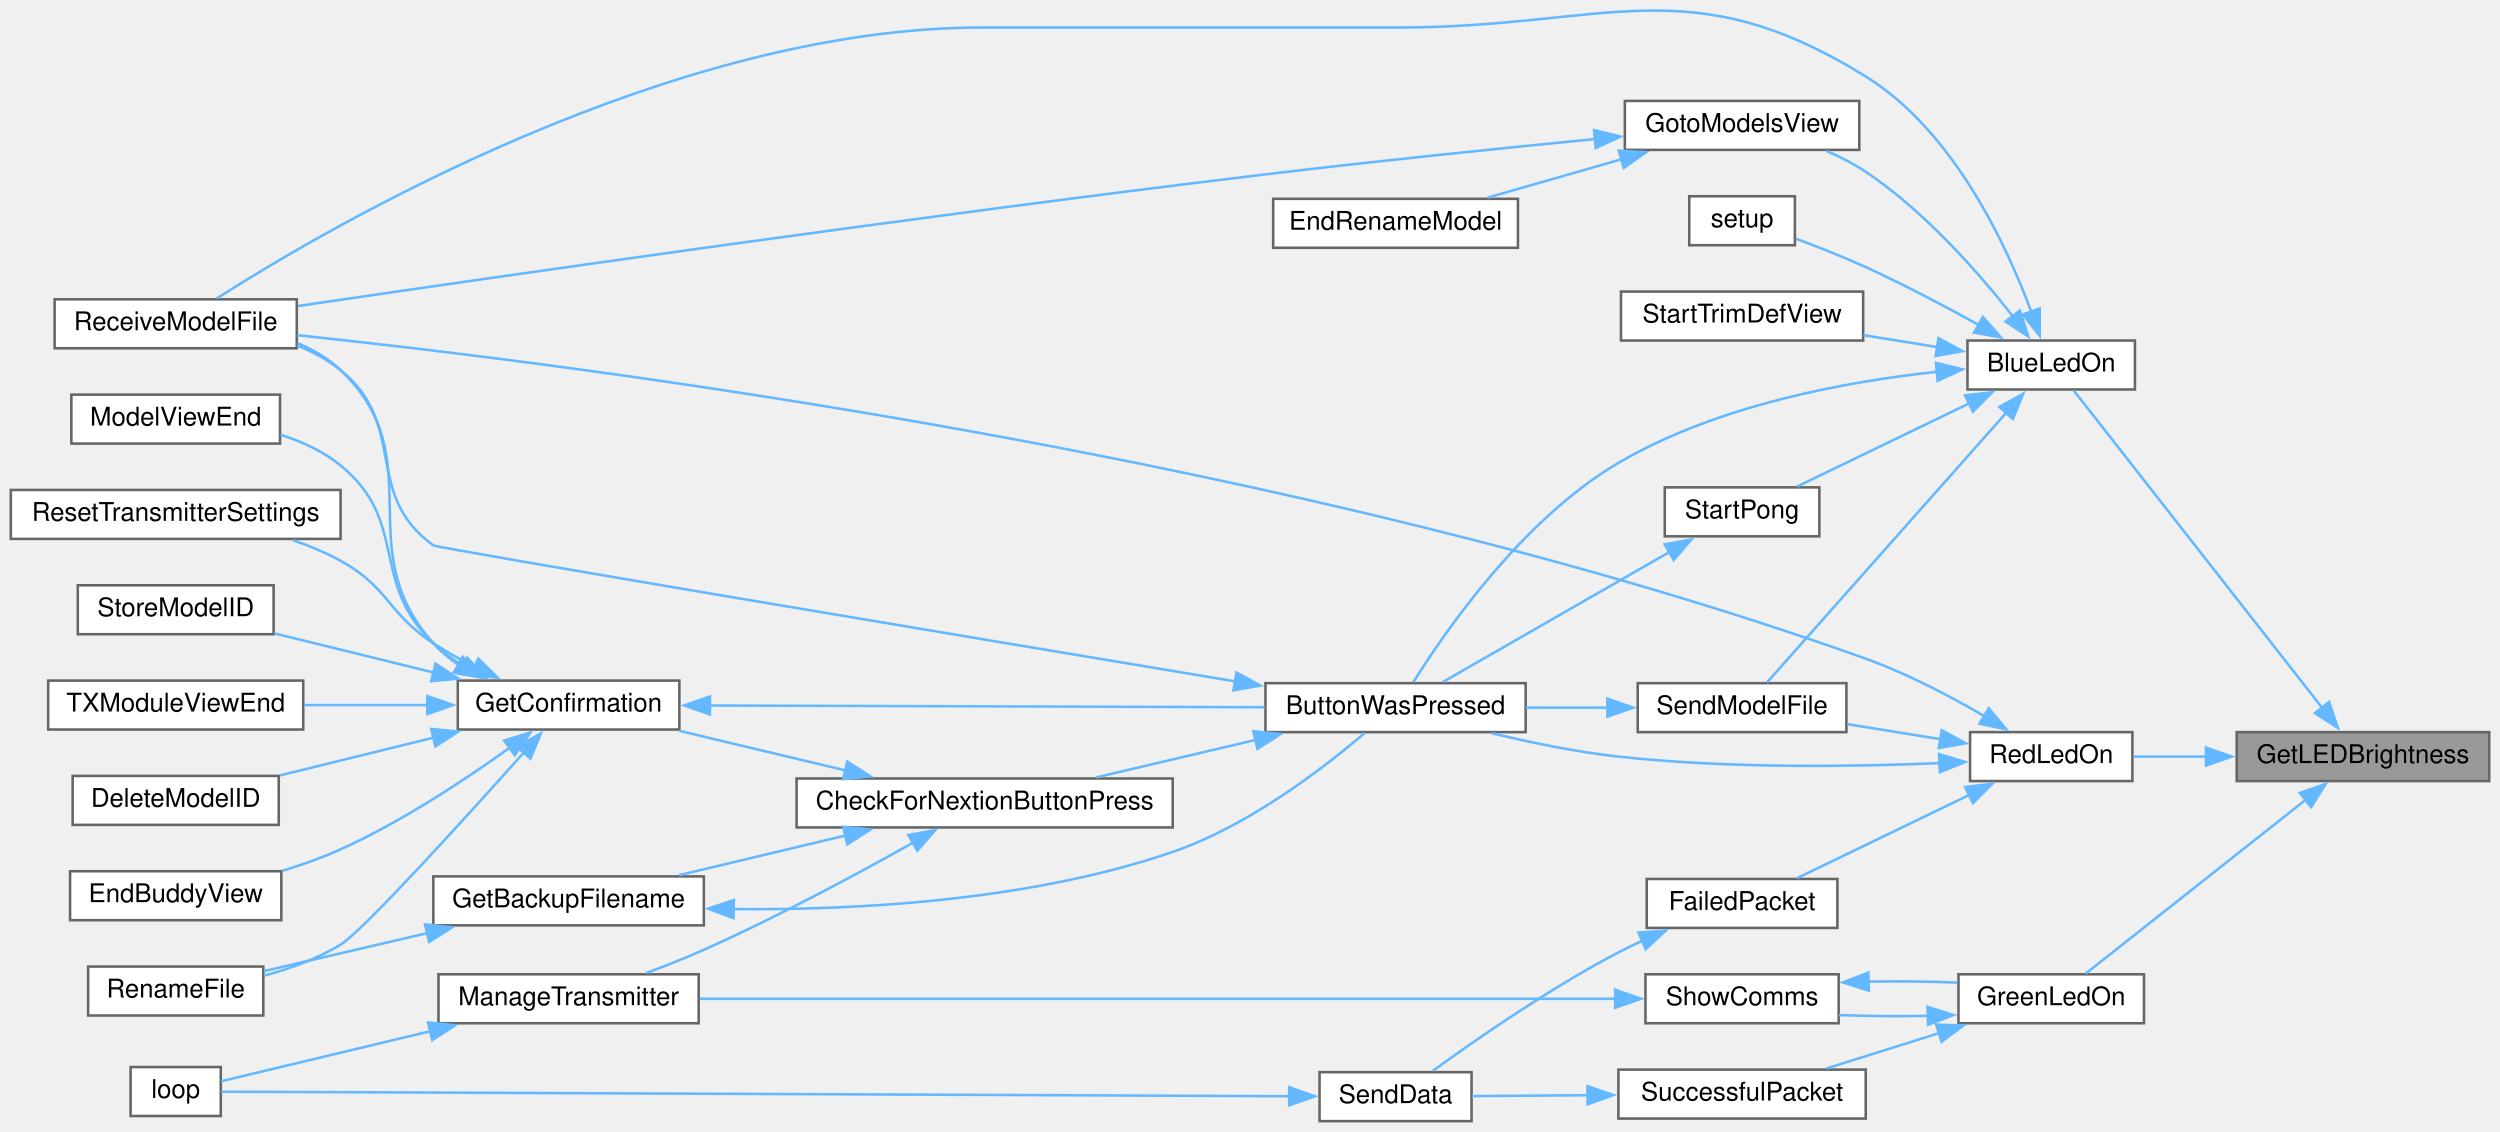
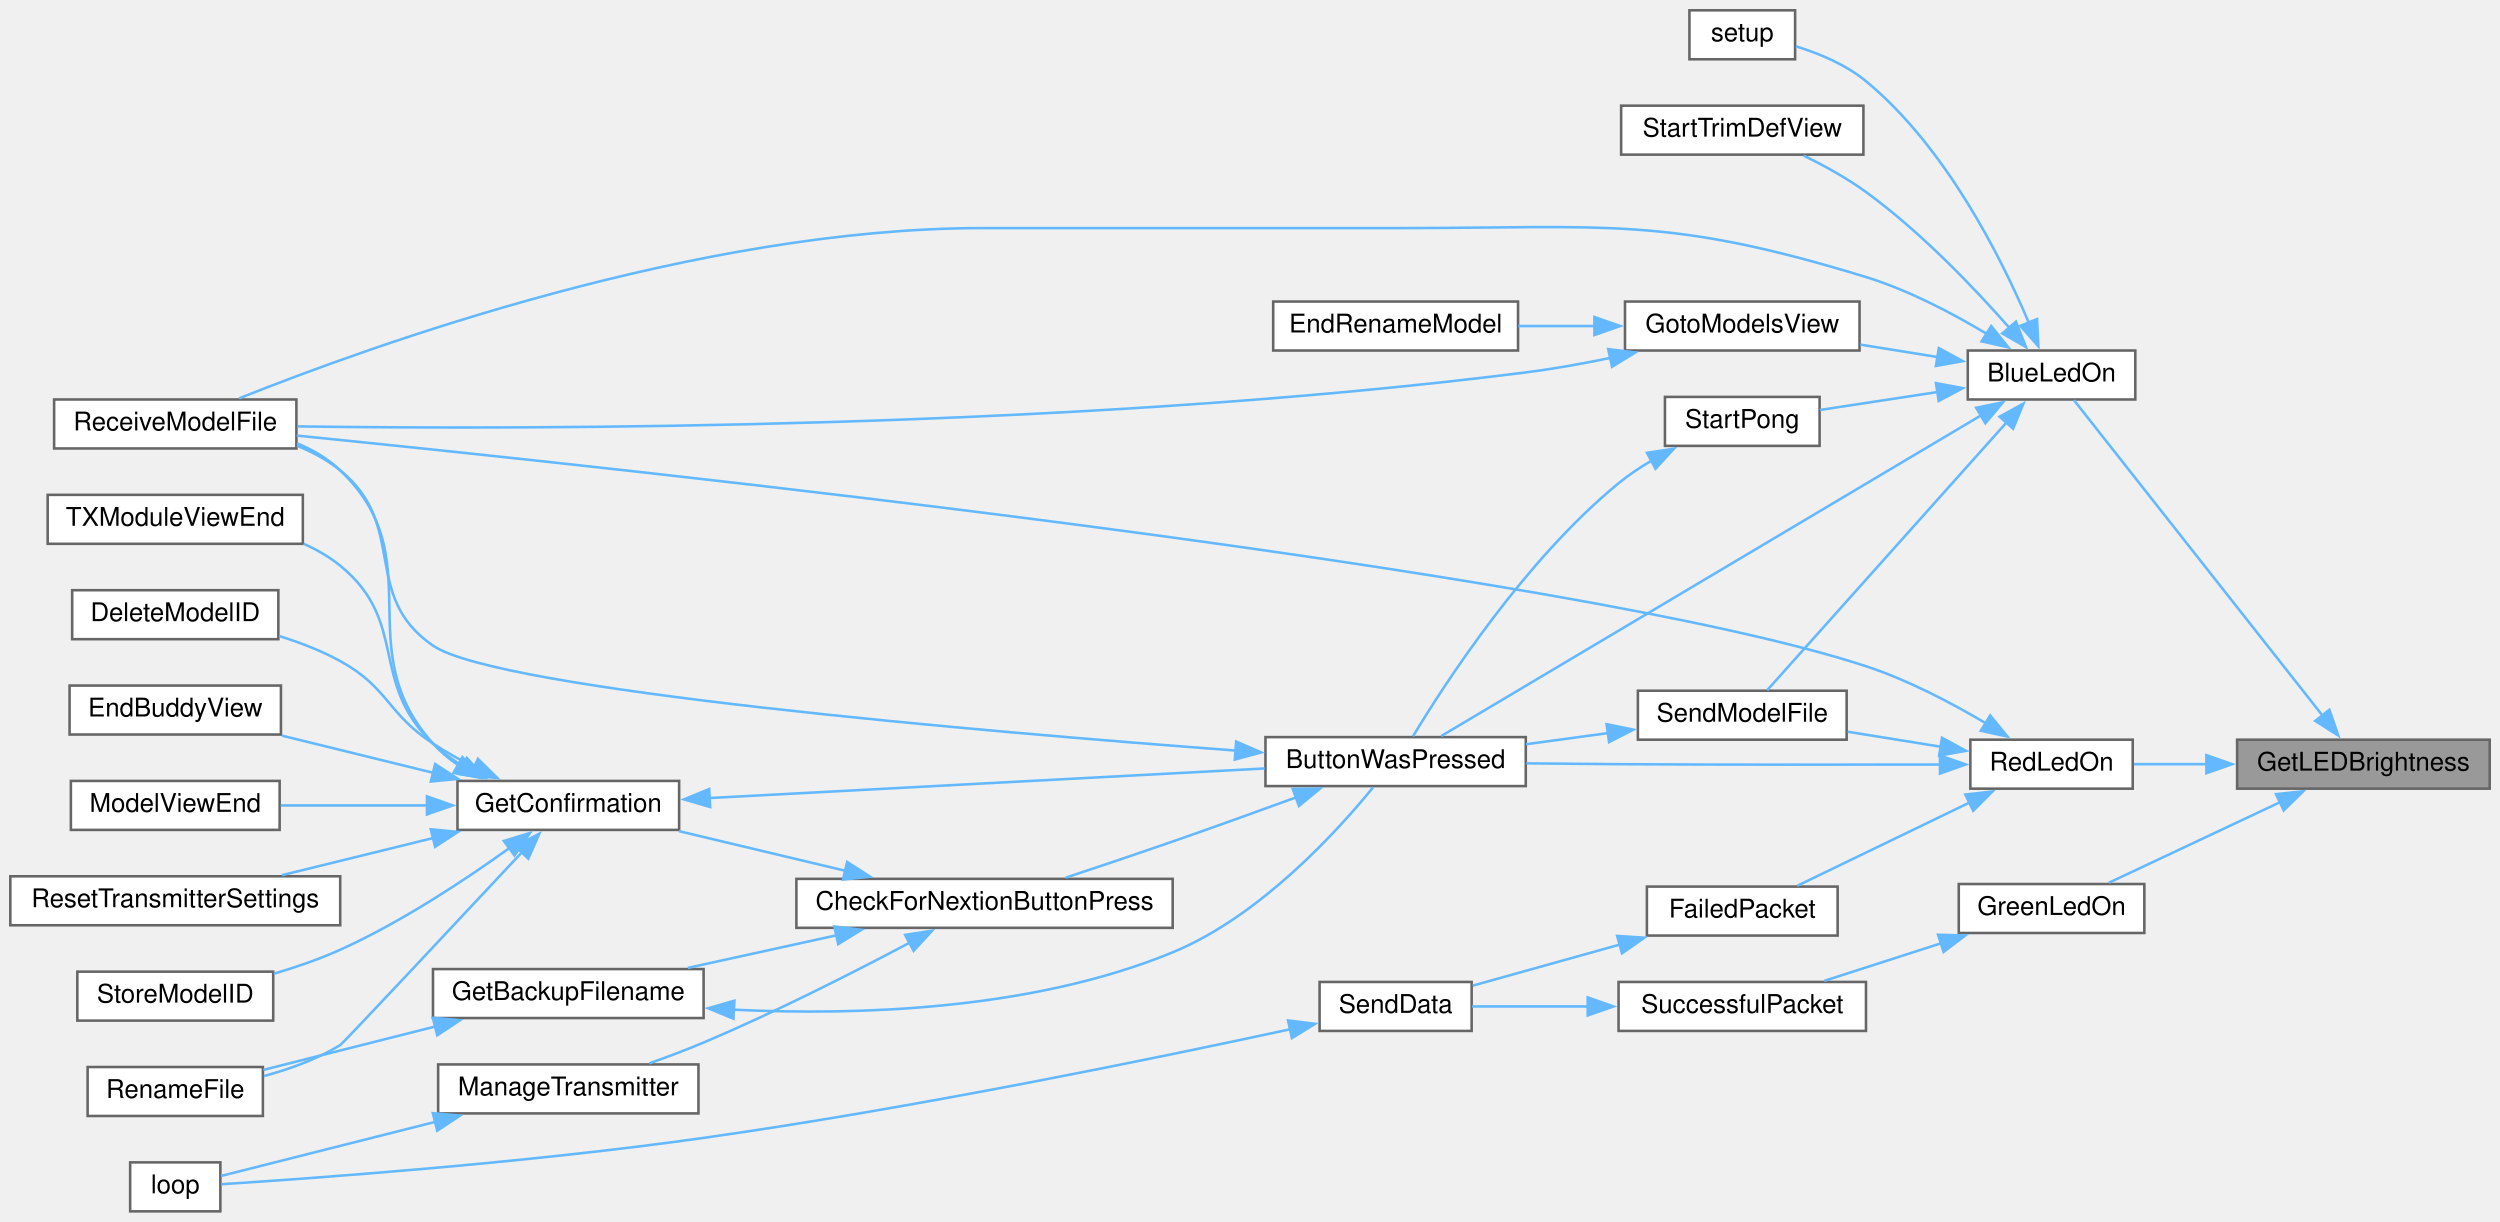
- <svg xmlns="http://www.w3.org/2000/svg" xmlns:xlink="http://www.w3.org/1999/xlink" width="970pt" height="439pt" viewBox="0.00 0.00 970.00 439.18">
-   <g id="graph0" class="graph" transform="scale(1 1) rotate(0) translate(4 435.18)">
+ <svg xmlns="http://www.w3.org/2000/svg" xmlns:xlink="http://www.w3.org/1999/xlink" width="970pt" height="474pt" viewBox="0.00 0.00 970.00 474.00">
+   <g id="graph0" class="graph" transform="scale(1 1) rotate(0) translate(4 470)">
    <g id="node1" class="node">
      <g id="a_node1">
        <a xlink:title=" ">
-           <polygon fill="#999999" stroke="#666666" points="962,-151 864,-151 864,-132 962,-132 962,-151" />
-           <text text-anchor="middle" x="913" y="-139" font-family="Helvetica,sans-Serif" font-size="10.00">GetLEDBrightness</text>
+           <polygon fill="#999999" stroke="#666666" points="962,-183 864,-183 864,-164 962,-164 962,-183" />
+           <text text-anchor="middle" x="913" y="-171" font-family="Helvetica,sans-Serif" font-size="10.00">GetLEDBrightness</text>
        </a>
      </g>
    </g>
    <g id="node2" class="node">
      <g id="a_node2">
        <a xlink:href="Utilities_8h.html#aa1f9aec467eb00917ad9ffdc0bd5b20d" target="_top" xlink:title=" ">
-           <polygon fill="white" stroke="#666666" points="824.5,-303 759.5,-303 759.5,-284 824.5,-284 824.5,-303" />
-           <text text-anchor="middle" x="792" y="-291" font-family="Helvetica,sans-Serif" font-size="10.00">BlueLedOn</text>
+           <polygon fill="white" stroke="#666666" points="824.5,-334 759.5,-334 759.5,-315 824.5,-315 824.5,-334" />
+           <text text-anchor="middle" x="792" y="-322" font-family="Helvetica,sans-Serif" font-size="10.00">BlueLedOn</text>
        </a>
      </g>
    </g>
    <g id="edge1" class="edge">
-       <path fill="none" stroke="#63b8ff" d="M897.15,-160.46C871.59,-193.12 820.13,-258.84 800.68,-283.69" />
-       <polygon fill="#63b8ff" stroke="#63b8ff" points="899.85,-162.7 903.26,-152.66 894.34,-158.38 899.85,-162.7" />
+       <path fill="none" stroke="#63b8ff" d="M897.15,-192.34C871.59,-224.78 820.13,-290.07 800.68,-314.75" />
+       <polygon fill="#63b8ff" stroke="#63b8ff" points="899.81,-194.62 903.26,-184.6 894.32,-190.28 899.81,-194.62" />
    </g>
    <g id="node23" class="node">
      <g id="a_node23">
        <a xlink:href="TransmitterCode_2src_2main_8cpp.html#a62e53eb9359c32b666e3386d62c57037" target="_top" xlink:title=" ">
-           <polygon fill="white" stroke="#666666" points="828,-57 756,-57 756,-38 828,-38 828,-57" />
-           <text text-anchor="middle" x="792" y="-45" font-family="Helvetica,sans-Serif" font-size="10.00">GreenLedOn</text>
+           <polygon fill="white" stroke="#666666" points="828,-127 756,-127 756,-108 828,-108 828,-127" />
+           <text text-anchor="middle" x="792" y="-115" font-family="Helvetica,sans-Serif" font-size="10.00">GreenLedOn</text>
        </a>
      </g>
    </g>
    <g id="edge30" class="edge">
-       <path fill="none" stroke="#63b8ff" d="M890.72,-124.69C865.87,-105.06 825.6,-73.25 805.4,-57.29" />
-       <polygon fill="#63b8ff" stroke="#63b8ff" points="888.51,-127.4 898.53,-130.86 892.85,-121.91 888.51,-127.4" />
-     </g>
-     <g id="node27" class="node">
-       <g id="a_node27">
+       <path fill="none" stroke="#63b8ff" d="M880.66,-158.75C859.7,-148.89 832.66,-136.16 814.19,-127.47" />
+       <polygon fill="#63b8ff" stroke="#63b8ff" points="879.09,-161.88 889.63,-162.97 882.07,-155.55 879.09,-161.88" />
+     </g>
+     <g id="node26" class="node">
+       <g id="a_node26">
        <a xlink:href="TransmitterCode_2src_2main_8cpp.html#a7d34cec6e8edc20c8b50424e15dcc7c7" target="_top" xlink:title=" ">
-           <polygon fill="white" stroke="#666666" points="823.5,-151 760.5,-151 760.5,-132 823.5,-132 823.5,-151" />
-           <text text-anchor="middle" x="792" y="-139" font-family="Helvetica,sans-Serif" font-size="10.00">RedLedOn</text>
-         </a>
-       </g>
-     </g>
-     <g id="edge37" class="edge">
-       <path fill="none" stroke="#63b8ff" d="M852.18,-141.5C842.41,-141.5 832.65,-141.5 823.96,-141.5" />
-       <polygon fill="#63b8ff" stroke="#63b8ff" points="852.08,-145 862.08,-141.5 852.08,-138 852.08,-145" />
+           <polygon fill="white" stroke="#666666" points="823.5,-183 760.5,-183 760.5,-164 823.5,-164 823.5,-183" />
+           <text text-anchor="middle" x="792" y="-171" font-family="Helvetica,sans-Serif" font-size="10.00">RedLedOn</text>
+         </a>
+       </g>
+     </g>
+     <g id="edge34" class="edge">
+       <path fill="none" stroke="#63b8ff" d="M852.18,-173.5C842.41,-173.5 832.65,-173.5 823.96,-173.5" />
+       <polygon fill="#63b8ff" stroke="#63b8ff" points="852.08,-177 862.08,-173.5 852.08,-170 852.08,-177" />
    </g>
    <g id="node3" class="node">
      <g id="a_node3">
        <a xlink:href="TransmitterCode_2src_2main_8cpp.html#a804fdbdd5eab4c596bbe8a23eecbe4d5" target="_top" xlink:title=" ">
-           <polygon fill="white" stroke="#666666" points="588,-170 487,-170 487,-151 588,-151 588,-170" />
-           <text text-anchor="middle" x="537.5" y="-158" font-family="Helvetica,sans-Serif" font-size="10.00">ButtonWasPressed</text>
+           <polygon fill="white" stroke="#666666" points="588,-184 487,-184 487,-165 588,-165 588,-184" />
+           <text text-anchor="middle" x="537.5" y="-172" font-family="Helvetica,sans-Serif" font-size="10.00">ButtonWasPressed</text>
        </a>
      </g>
    </g>
    <g id="edge2" class="edge">
-       <path fill="none" stroke="#63b8ff" d="M747.67,-290.87C712.3,-287.08 662.13,-277.88 624,-255.5 586.69,-233.59 556.61,-189.94 544.39,-170.38" />
-       <polygon fill="#63b8ff" stroke="#63b8ff" points="747.26,-294.34 757.55,-291.81 747.93,-287.37 747.26,-294.34" />
+       <path fill="none" stroke="#63b8ff" d="M764.61,-308.82C712.56,-277.9 598,-209.85 555.13,-184.38" />
+       <polygon fill="#63b8ff" stroke="#63b8ff" points="762.75,-311.79 773.13,-313.89 766.32,-305.77 762.75,-311.79" />
    </g>
    <g id="node11" class="node">
      <g id="a_node11">
        <a xlink:href="TransmitterCode_2src_2main_8cpp.html#ab7c9edf843c732d7fe296564f39bc0dc" target="_top" xlink:title="RECEIVE A MODEL FILE.">
-           <polygon fill="white" stroke="#666666" points="111,-319 17,-319 17,-300 111,-300 111,-319" />
-           <text text-anchor="middle" x="64" y="-307" font-family="Helvetica,sans-Serif" font-size="10.00">ReceiveModelFile</text>
+           <polygon fill="white" stroke="#666666" points="111,-315 17,-315 17,-296 111,-296 111,-315" />
+           <text text-anchor="middle" x="64" y="-303" font-family="Helvetica,sans-Serif" font-size="10.00">ReceiveModelFile</text>
        </a>
      </g>
    </g>
    <g id="edge23" class="edge">
-       <path fill="none" stroke="#63b8ff" d="M784.34,-313.98C774.68,-340.08 754.1,-384.35 720,-405.5 651.07,-448.24 619.61,-424.5 538.5,-424.5 538.5,-424.5 538.5,-424.5 377,-424.5 255.77,-424.5 123.48,-347.12 79.86,-319.3" />
-       <polygon fill="#63b8ff" stroke="#63b8ff" points="787.54,-315.44 787.52,-304.84 780.93,-313.13 787.54,-315.44" />
+       <path fill="none" stroke="#63b8ff" d="M766.76,-340.51C753.5,-348.47 736.45,-357.45 720,-362.5 642.46,-386.3 619.61,-381.5 538.5,-381.5 538.5,-381.5 538.5,-381.5 377,-381.5 266.61,-381.5 140.34,-336.04 88.79,-315.44" />
+       <polygon fill="#63b8ff" stroke="#63b8ff" points="768.59,-343.5 775.22,-335.24 764.88,-337.55 768.59,-343.5" />
    </g>
    <g id="node17" class="node">
      <g id="a_node17">
        <a xlink:href="TransmitterCode_2src_2main_8cpp.html#a446a94169d966af920710f7acddc5257" target="_top" xlink:title=" ">
-           <polygon fill="white" stroke="#666666" points="717.5,-396 626.5,-396 626.5,-377 717.5,-377 717.5,-396" />
-           <text text-anchor="middle" x="672" y="-384" font-family="Helvetica,sans-Serif" font-size="10.00">GotoModelsView</text>
+           <polygon fill="white" stroke="#666666" points="717.5,-353 626.5,-353 626.5,-334 717.5,-334 717.5,-353" />
+           <text text-anchor="middle" x="672" y="-341" font-family="Helvetica,sans-Serif" font-size="10.00">GotoModelsView</text>
        </a>
      </g>
    </g>
    <g id="edge20" class="edge">
-       <path fill="none" stroke="#63b8ff" d="M777.27,-312.21C764.16,-328.93 743.05,-353.09 720,-368.5 715.35,-371.61 710.09,-374.29 704.81,-376.56" />
-       <polygon fill="#63b8ff" stroke="#63b8ff" points="779.82,-314.63 783.09,-304.56 774.25,-310.39 779.82,-314.63" />
+       <path fill="none" stroke="#63b8ff" d="M747.92,-331.44C738.12,-333.02 727.68,-334.7 717.8,-336.29" />
+       <polygon fill="#63b8ff" stroke="#63b8ff" points="748.26,-334.93 757.57,-329.88 747.14,-328.02 748.26,-334.93" />
    </g>
    <g id="node19" class="node">
      <g id="a_node19">
        <a xlink:href="TransmitterCode_2src_2main_8cpp.html#a58c67a975068930341f0663e0a08c9d3" target="_top" xlink:title="SEND A MODEL FILE.">
-           <polygon fill="white" stroke="#666666" points="712.5,-170 631.5,-170 631.5,-151 712.5,-151 712.5,-170" />
-           <text text-anchor="middle" x="672" y="-158" font-family="Helvetica,sans-Serif" font-size="10.00">SendModelFile</text>
+           <polygon fill="white" stroke="#666666" points="712.5,-202 631.5,-202 631.5,-183 712.5,-183 712.5,-202" />
+           <text text-anchor="middle" x="672" y="-190" font-family="Helvetica,sans-Serif" font-size="10.00">SendModelFile</text>
        </a>
      </g>
    </g>
    <g id="edge24" class="edge">
-       <path fill="none" stroke="#63b8ff" d="M774.76,-275.2C749.4,-246.62 701.27,-192.37 681.65,-170.25" />
-       <polygon fill="#63b8ff" stroke="#63b8ff" points="771.87,-277.21 781.13,-282.37 777.11,-272.57 771.87,-277.21" />
+       <path fill="none" stroke="#63b8ff" d="M774.76,-306.34C749.4,-277.97 701.27,-224.13 681.65,-202.18" />
+       <polygon fill="#63b8ff" stroke="#63b8ff" points="771.85,-308.33 781.12,-313.45 777.07,-303.66 771.85,-308.33" />
    </g>
    <g id="node20" class="node">
      <g id="a_node20">
        <a xlink:href="TransmitterCode_2src_2main_8cpp.html#a17699f358cf9f7c3155a9c5daf8ff13c" target="_top" xlink:title=" ">
-           <polygon fill="white" stroke="#666666" points="692.5,-359 651.5,-359 651.5,-340 692.5,-340 692.5,-359" />
-           <text text-anchor="middle" x="672" y="-347" font-family="Helvetica,sans-Serif" font-size="10.00">setup</text>
+           <polygon fill="white" stroke="#666666" points="692.5,-466 651.5,-466 651.5,-447 692.5,-447 692.5,-466" />
+           <text text-anchor="middle" x="672" y="-454" font-family="Helvetica,sans-Serif" font-size="10.00">setup</text>
        </a>
      </g>
    </g>
    <g id="edge26" class="edge">
-       <path fill="none" stroke="#63b8ff" d="M764.02,-308.97C750.93,-316.21 734.85,-324.71 720,-331.5 711.26,-335.49 701.35,-339.38 692.89,-342.51" />
-       <polygon fill="#63b8ff" stroke="#63b8ff" points="765.47,-312.17 772.48,-304.23 762.05,-306.07 765.47,-312.17" />
+       <path fill="none" stroke="#63b8ff" d="M783.2,-344.74C772.52,-369.96 751.05,-412.88 720,-438.5 712.18,-444.95 701.8,-449.25 692.78,-452.03" />
+       <polygon fill="#63b8ff" stroke="#63b8ff" points="786.38,-346.2 786.89,-335.62 779.89,-343.58 786.38,-346.2" />
    </g>
    <g id="node21" class="node">
      <g id="a_node21">
        <a xlink:href="Pong_8h.html#a01ddd63e9f328dd117ee13b789852868" target="_top" xlink:title=" ">
-           <polygon fill="white" stroke="#666666" points="702,-246 642,-246 642,-227 702,-227 702,-246" />
-           <text text-anchor="middle" x="672" y="-234" font-family="Helvetica,sans-Serif" font-size="10.00">StartPong</text>
+           <polygon fill="white" stroke="#666666" points="702,-316 642,-316 642,-297 702,-297 702,-316" />
+           <text text-anchor="middle" x="672" y="-304" font-family="Helvetica,sans-Serif" font-size="10.00">StartPong</text>
        </a>
      </g>
    </g>
    <g id="edge27" class="edge">
-       <path fill="none" stroke="#63b8ff" d="M760.36,-278.7C739.25,-268.5 711.77,-255.23 693.32,-246.31" />
-       <polygon fill="#63b8ff" stroke="#63b8ff" points="758.56,-281.71 769.08,-282.91 761.6,-275.41 758.56,-281.71" />
+       <path fill="none" stroke="#63b8ff" d="M747.81,-317.91C732.61,-315.59 715.89,-313.04 702.13,-310.94" />
+       <polygon fill="#63b8ff" stroke="#63b8ff" points="747.16,-321.35 757.57,-319.4 748.21,-314.43 747.16,-321.35" />
    </g>
    <g id="node22" class="node">
      <g id="a_node22">
        <a xlink:href="Trims_8h.html#a6fed69b1bb6d33fc82707a4e70bf3ef4" target="_top" xlink:title=" ">
-           <polygon fill="white" stroke="#666666" points="719,-322 625,-322 625,-303 719,-303 719,-322" />
-           <text text-anchor="middle" x="672" y="-310" font-family="Helvetica,sans-Serif" font-size="10.00">StartTrimDefView</text>
+           <polygon fill="white" stroke="#666666" points="719,-429 625,-429 625,-410 719,-410 719,-429" />
+           <text text-anchor="middle" x="672" y="-417" font-family="Helvetica,sans-Serif" font-size="10.00">StartTrimDefView</text>
        </a>
      </g>
    </g>
    <g id="edge29" class="edge">
-       <path fill="none" stroke="#63b8ff" d="M747.98,-300.43C738.6,-301.94 728.63,-303.54 719.14,-305.07" />
-       <polygon fill="#63b8ff" stroke="#63b8ff" points="748.26,-303.93 757.57,-298.88 747.14,-297.02 748.26,-303.93" />
+       <path fill="none" stroke="#63b8ff" d="M775.63,-342.81C762.09,-358.18 741.25,-380.05 720,-395.5 712.59,-400.89 703.8,-405.73 695.83,-409.63" />
+       <polygon fill="#63b8ff" stroke="#63b8ff" points="778.2,-345.2 782.08,-335.34 772.89,-340.62 778.2,-345.2" />
    </g>
    <g id="node4" class="node">
      <g id="a_node4">
        <a xlink:href="Utilities_8h.html#afb7c85cac4aa89fd998ed81c330374d2" target="_top" xlink:title=" ">
-           <polygon fill="white" stroke="#666666" points="451,-133 305,-133 305,-114 451,-114 451,-133" />
-           <text text-anchor="middle" x="378" y="-121" font-family="Helvetica,sans-Serif" font-size="10.00">CheckForNextionButtonPress</text>
+           <polygon fill="white" stroke="#666666" points="451,-129 305,-129 305,-110 451,-110 451,-129" />
+           <text text-anchor="middle" x="378" y="-117" font-family="Helvetica,sans-Serif" font-size="10.00">CheckForNextionButtonPress</text>
        </a>
      </g>
    </g>
    <g id="edge3" class="edge">
-       <path fill="none" stroke="#63b8ff" d="M483.36,-148.02C463.15,-143.27 440.41,-137.93 421.32,-133.44" />
-       <polygon fill="#63b8ff" stroke="#63b8ff" points="482.28,-151.36 492.82,-150.24 483.88,-144.54 482.28,-151.36" />
+       <path fill="none" stroke="#63b8ff" d="M499.21,-160.74C484.25,-155.29 466.84,-149.01 451,-143.5 437.44,-138.78 422.37,-133.73 409.54,-129.48" />
+       <polygon fill="#63b8ff" stroke="#63b8ff" points="497.59,-163.88 508.19,-164.03 500,-157.3 497.59,-163.88" />
    </g>
    <g id="edge19" class="edge">
-       <path fill="none" stroke="#63b8ff" d="M475.43,-170.66C370.16,-188.18 165.58,-222.36 164,-223.5 136.28,-243.53 154.57,-269.97 128,-291.5 123.05,-295.51 117.25,-298.63 111.21,-301.05" />
-       <polygon fill="#63b8ff" stroke="#63b8ff" points="475.74,-174.15 485.03,-169.06 474.59,-167.25 475.74,-174.15" />
+       <path fill="none" stroke="#63b8ff" d="M475.52,-178.78C376.47,-186.18 189.11,-202.24 164,-219.5 135.82,-238.87 154.57,-265.97 128,-287.5 123.05,-291.51 117.25,-294.63 111.21,-297.05" />
+       <polygon fill="#63b8ff" stroke="#63b8ff" points="475.63,-182.28 485.35,-178.05 475.11,-175.3 475.63,-182.28" />
    </g>
    <g id="node5" class="node">
      <g id="a_node5">
        <a xlink:href="TransmitterCode_2src_2main_8cpp.html#a641d6dab68ec7b2a8a32492aac55bc1c" target="_top" xlink:title=" ">
-           <polygon fill="white" stroke="#666666" points="269,-95 164,-95 164,-76 269,-76 269,-95" />
-           <text text-anchor="middle" x="216.5" y="-83" font-family="Helvetica,sans-Serif" font-size="10.00">GetBackupFilename</text>
+           <polygon fill="white" stroke="#666666" points="269,-94 164,-94 164,-75 269,-75 269,-94" />
+           <text text-anchor="middle" x="216.5" y="-82" font-family="Helvetica,sans-Serif" font-size="10.00">GetBackupFilename</text>
        </a>
      </g>
    </g>
    <g id="edge4" class="edge">
-       <path fill="none" stroke="#63b8ff" d="M324.07,-110.89C303.04,-105.88 279.2,-100.2 259.4,-95.48" />
-       <polygon fill="#63b8ff" stroke="#63b8ff" points="323.08,-114.25 333.62,-113.17 324.7,-107.44 323.08,-114.25" />
+       <path fill="none" stroke="#63b8ff" d="M320.55,-107.11C301.65,-102.97 280.84,-98.4 262.89,-94.46" />
+       <polygon fill="#63b8ff" stroke="#63b8ff" points="319.72,-110.51 330.24,-109.24 321.22,-103.68 319.72,-110.51" />
    </g>
    <g id="node7" class="node">
      <g id="a_node7">
        <a xlink:href="TransmitterCode_2src_2main_8cpp.html#a6506bf72e0dd9e9ce480156b47625bff" target="_top" xlink:title=" ">
-           <polygon fill="white" stroke="#666666" points="259.5,-171 173.5,-171 173.5,-152 259.5,-152 259.5,-171" />
-           <text text-anchor="middle" x="216.5" y="-159" font-family="Helvetica,sans-Serif" font-size="10.00">GetConfirmation</text>
+           <polygon fill="white" stroke="#666666" points="259.5,-167 173.5,-167 173.5,-148 259.5,-148 259.5,-167" />
+           <text text-anchor="middle" x="216.5" y="-155" font-family="Helvetica,sans-Serif" font-size="10.00">GetConfirmation</text>
        </a>
      </g>
    </g>
    <g id="edge7" class="edge">
-       <path fill="none" stroke="#63b8ff" d="M324.07,-136.11C303.04,-141.12 279.2,-146.8 259.4,-151.52" />
-       <polygon fill="#63b8ff" stroke="#63b8ff" points="324.7,-139.56 333.62,-133.83 323.08,-132.75 324.7,-139.56" />
+       <path fill="none" stroke="#63b8ff" d="M324.07,-132.11C303.04,-137.12 279.2,-142.8 259.4,-147.52" />
+       <polygon fill="#63b8ff" stroke="#63b8ff" points="324.7,-135.56 333.62,-129.83 323.08,-128.75 324.7,-135.56" />
    </g>
    <g id="node15" class="node">
      <g id="a_node15">
        <a xlink:href="TransmitterCode_2src_2main_8cpp.html#a558ea014e230b7caa54ce5a37ad29b22" target="_top" xlink:title=" ">
          <polygon fill="white" stroke="#666666" points="267,-57 166,-57 166,-38 267,-38 267,-57" />
          <text text-anchor="middle" x="216.5" y="-45" font-family="Helvetica,sans-Serif" font-size="10.00">ManageTransmitter</text>
        </a>
      </g>
    </g>
    <g id="edge17" class="edge">
-       <path fill="none" stroke="#63b8ff" d="M350.39,-108.19C328.83,-96.09 297.45,-79.19 269,-66.5 261.86,-63.32 254.01,-60.22 246.64,-57.49" />
-       <polygon fill="#63b8ff" stroke="#63b8ff" points="348.39,-111.08 358.82,-112.96 351.84,-104.99 348.39,-111.08" />
+       <path fill="none" stroke="#63b8ff" d="M348.91,-104.22C327.38,-92.81 296.75,-77.23 269,-65.5 262.28,-62.66 254.95,-59.9 247.97,-57.43" />
+       <polygon fill="#63b8ff" stroke="#63b8ff" points="347.18,-107.26 357.65,-108.89 350.48,-101.09 347.18,-107.26" />
    </g>
    <g id="edge5" class="edge">
-       <path fill="none" stroke="#63b8ff" d="M280.55,-82.31C328.54,-81.85 395.56,-85.48 451,-104.5 480.71,-114.69 510.21,-137.56 525.59,-150.7" />
-       <polygon fill="#63b8ff" stroke="#63b8ff" points="280.53,-78.81 270.59,-82.48 280.65,-85.81 280.53,-78.81" />
+       <path fill="none" stroke="#63b8ff" d="M280.52,-78.25C328.96,-75.9 396.57,-78.07 451,-100.5 485.12,-114.56 515.24,-147.88 528.83,-164.59" />
+       <polygon fill="#63b8ff" stroke="#63b8ff" points="280.55,-74.74 270.77,-78.8 280.95,-81.73 280.55,-74.74" />
    </g>
    <g id="node6" class="node">
      <g id="a_node6">
        <a xlink:href="TransmitterCode_2src_2main_8cpp.html#a9d94366336f1e5fd43edb9c24bec5821" target="_top" xlink:title=" ">
-           <polygon fill="white" stroke="#666666" points="98,-60 30,-60 30,-41 98,-41 98,-60" />
-           <text text-anchor="middle" x="64" y="-48" font-family="Helvetica,sans-Serif" font-size="10.00">RenameFile</text>
+           <polygon fill="white" stroke="#666666" points="98,-56 30,-56 30,-37 98,-37 98,-56" />
+           <text text-anchor="middle" x="64" y="-44" font-family="Helvetica,sans-Serif" font-size="10.00">RenameFile</text>
        </a>
      </g>
    </g>
    <g id="edge6" class="edge">
-       <path fill="none" stroke="#63b8ff" d="M161.65,-72.98C140.48,-68.05 116.86,-62.56 98.26,-58.24" />
-       <polygon fill="#63b8ff" stroke="#63b8ff" points="160.77,-76.37 171.3,-75.22 162.35,-69.55 160.77,-76.37" />
+       <path fill="none" stroke="#63b8ff" d="M164.8,-71.7C142.82,-66.15 117.71,-59.81 98.17,-54.88" />
+       <polygon fill="#63b8ff" stroke="#63b8ff" points="163.94,-75.09 174.49,-74.15 165.65,-68.3 163.94,-75.09" />
    </g>
    <g id="edge8" class="edge">
-       <path fill="none" stroke="#63b8ff" d="M271.01,-161.33C331.16,-161.14 428.05,-160.84 486.66,-160.66" />
-       <polygon fill="#63b8ff" stroke="#63b8ff" points="271.36,-157.83 261.37,-161.36 271.39,-164.83 271.36,-157.83" />
+       <path fill="none" stroke="#63b8ff" d="M271.01,-160.35C331.16,-163.56 428.05,-168.72 486.66,-171.84" />
+       <polygon fill="#63b8ff" stroke="#63b8ff" points="271.54,-156.88 261.37,-159.84 271.17,-163.87 271.54,-156.88" />
    </g>
    <g id="edge13" class="edge">
-       <path fill="none" stroke="#63b8ff" d="M199.16,-143.11C176.28,-117.51 136.52,-73.69 128,-68.5 119.06,-63.06 108.41,-59.2 98.43,-56.49" />
-       <polygon fill="#63b8ff" stroke="#63b8ff" points="196.46,-145.34 205.73,-150.48 201.69,-140.69 196.46,-145.34" />
+       <path fill="none" stroke="#63b8ff" d="M198.59,-139.41C173.47,-112.54 129.08,-65.16 128,-64.5 119.06,-59.06 108.41,-55.2 98.43,-52.49" />
+       <polygon fill="#63b8ff" stroke="#63b8ff" points="195.87,-141.62 205.25,-146.53 200.98,-136.84 195.87,-141.62" />
    </g>
    <g id="node8" class="node">
      <g id="a_node8">
        <a xlink:href="TransmitterCode_2src_2main_8cpp.html#ac45477c637c975e13189e2988c8813b3" target="_top" xlink:title=" ">
-           <polygon fill="white" stroke="#666666" points="104,-134 24,-134 24,-115 104,-115 104,-134" />
-           <text text-anchor="middle" x="64" y="-122" font-family="Helvetica,sans-Serif" font-size="10.00">DeleteModelID</text>
+           <polygon fill="white" stroke="#666666" points="104,-241 24,-241 24,-222 104,-222 104,-241" />
+           <text text-anchor="middle" x="64" y="-229" font-family="Helvetica,sans-Serif" font-size="10.00">DeleteModelID</text>
        </a>
      </g>
    </g>
    <g id="edge9" class="edge">
-       <path fill="none" stroke="#63b8ff" d="M164,-148.84C144.5,-144.04 122.62,-138.67 104.4,-134.19" />
-       <polygon fill="#63b8ff" stroke="#63b8ff" points="163.15,-152.23 173.7,-151.22 164.82,-145.44 163.15,-152.23" />
+       <path fill="none" stroke="#63b8ff" d="M180.37,-172.19C174.74,-175.01 169.1,-178.15 164,-181.5 146.11,-193.26 146.76,-203.19 128,-213.5 120.72,-217.5 112.47,-220.68 104.4,-223.19" />
+       <polygon fill="#63b8ff" stroke="#63b8ff" points="181.45,-175.55 188.99,-168.11 178.45,-169.22 181.45,-175.55" />
    </g>
    <g id="node9" class="node">
      <g id="a_node9">
        <a xlink:href="TransmitterCode_2src_2main_8cpp.html#a16c65917a148c7f6c17babf11e977b69" target="_top" xlink:title=" ">
-           <polygon fill="white" stroke="#666666" points="105,-97 23,-97 23,-78 105,-78 105,-97" />
-           <text text-anchor="middle" x="64" y="-85" font-family="Helvetica,sans-Serif" font-size="10.00">EndBuddyView</text>
+           <polygon fill="white" stroke="#666666" points="105,-204 23,-204 23,-185 105,-185 105,-204" />
+           <text text-anchor="middle" x="64" y="-192" font-family="Helvetica,sans-Serif" font-size="10.00">EndBuddyView</text>
        </a>
      </g>
    </g>
    <g id="edge10" class="edge">
-       <path fill="none" stroke="#63b8ff" d="M193.72,-145.01C176.61,-132.7 151.78,-116.23 128,-105.5 120.85,-102.27 112.97,-99.48 105.28,-97.12" />
-       <polygon fill="#63b8ff" stroke="#63b8ff" points="191.49,-147.71 201.62,-150.81 195.63,-142.07 191.49,-147.71" />
+       <path fill="none" stroke="#63b8ff" d="M164.19,-170.12C145,-174.83 123.51,-180.12 105.44,-184.56" />
+       <polygon fill="#63b8ff" stroke="#63b8ff" points="164.82,-173.56 173.7,-167.78 163.15,-166.77 164.82,-173.56" />
    </g>
    <g id="node10" class="node">
      <g id="a_node10">
        <a xlink:href="TransmitterCode_2src_2main_8cpp.html#ae9f91b9da28f2e1e2fb126961f03c31c" target="_top" xlink:title=" ">
-           <polygon fill="white" stroke="#666666" points="104.5,-282 23.5,-282 23.5,-263 104.5,-263 104.5,-282" />
-           <text text-anchor="middle" x="64" y="-270" font-family="Helvetica,sans-Serif" font-size="10.00">ModelViewEnd</text>
+           <polygon fill="white" stroke="#666666" points="104.5,-167 23.5,-167 23.5,-148 104.5,-148 104.5,-167" />
+           <text text-anchor="middle" x="64" y="-155" font-family="Helvetica,sans-Serif" font-size="10.00">ModelViewEnd</text>
        </a>
      </g>
    </g>
    <g id="edge11" class="edge">
-       <path fill="none" stroke="#63b8ff" d="M175.63,-176.75C171.43,-179.29 167.45,-182.2 164,-185.5 139,-209.4 154.81,-232.64 128,-254.5 121.3,-259.96 113.03,-263.77 104.7,-266.42" />
-       <polygon fill="#63b8ff" stroke="#63b8ff" points="177.11,-179.92 184.31,-172.15 173.83,-173.74 177.11,-179.92" />
+       <path fill="none" stroke="#63b8ff" d="M161.8,-157.5C143.06,-157.5 122.36,-157.5 104.94,-157.5" />
+       <polygon fill="#63b8ff" stroke="#63b8ff" points="161.66,-161 171.66,-157.5 161.66,-154 161.66,-161" />
    </g>
    <g id="edge12" class="edge">
-       <path fill="none" stroke="#63b8ff" d="M173.76,-177.13C170.17,-179.56 166.83,-182.34 164,-185.5 130.78,-222.54 164.03,-257.19 128,-291.5 123.22,-296.05 117.37,-299.46 111.19,-302.02" />
-       <polygon fill="#63b8ff" stroke="#63b8ff" points="175.42,-180.22 182.37,-172.22 171.95,-174.14 175.42,-180.22" />
+       <path fill="none" stroke="#63b8ff" d="M173.76,-173.13C170.17,-175.56 166.83,-178.34 164,-181.5 130.78,-218.54 164.03,-253.19 128,-287.5 123.22,-292.05 117.37,-295.46 111.19,-298.02" />
+       <polygon fill="#63b8ff" stroke="#63b8ff" points="175.42,-176.22 182.37,-168.22 171.95,-170.14 175.42,-176.22" />
    </g>
    <g id="node12" class="node">
      <g id="a_node12">
        <a xlink:href="TransmitterCode_2src_2main_8cpp.html#a5c7f22bae35d5d6df9d54fe79dbb8401" target="_top" xlink:title=" ">
-           <polygon fill="white" stroke="#666666" points="128,-245 0,-245 0,-226 128,-226 128,-245" />
-           <text text-anchor="middle" x="64" y="-233" font-family="Helvetica,sans-Serif" font-size="10.00">ResetTransmitterSettings</text>
+           <polygon fill="white" stroke="#666666" points="128,-130 0,-130 0,-111 128,-111 128,-130" />
+           <text text-anchor="middle" x="64" y="-118" font-family="Helvetica,sans-Serif" font-size="10.00">ResetTransmitterSettings</text>
        </a>
      </g>
    </g>
    <g id="edge14" class="edge">
-       <path fill="none" stroke="#63b8ff" d="M180.37,-176.19C174.74,-179.01 169.1,-182.15 164,-185.5 146.11,-197.26 146.76,-207.19 128,-217.5 122.22,-220.68 115.82,-223.34 109.39,-225.56" />
-       <polygon fill="#63b8ff" stroke="#63b8ff" points="181.45,-179.55 188.99,-172.11 178.45,-173.22 181.45,-179.55" />
+       <path fill="none" stroke="#63b8ff" d="M164.19,-144.88C145,-140.17 123.51,-134.88 105.44,-130.44" />
+       <polygon fill="#63b8ff" stroke="#63b8ff" points="163.15,-148.23 173.7,-147.22 164.82,-141.44 163.15,-148.23" />
    </g>
    <g id="node13" class="node">
      <g id="a_node13">
        <a xlink:href="TransmitterCode_2src_2main_8cpp.html#a3838aa0b33bb22d3b9934da05d2716d8" target="_top" xlink:title=" ">
-           <polygon fill="white" stroke="#666666" points="102,-208 26,-208 26,-189 102,-189 102,-208" />
-           <text text-anchor="middle" x="64" y="-196" font-family="Helvetica,sans-Serif" font-size="10.00">StoreModelID</text>
+           <polygon fill="white" stroke="#666666" points="102,-93 26,-93 26,-74 102,-74 102,-93" />
+           <text text-anchor="middle" x="64" y="-81" font-family="Helvetica,sans-Serif" font-size="10.00">StoreModelID</text>
        </a>
      </g>
    </g>
    <g id="edge15" class="edge">
-       <path fill="none" stroke="#63b8ff" d="M164.2,-174.11C143.91,-179.1 121.02,-184.73 102.34,-189.32" />
-       <polygon fill="#63b8ff" stroke="#63b8ff" points="164.82,-177.56 173.7,-171.78 163.15,-170.77 164.82,-177.56" />
+       <path fill="none" stroke="#63b8ff" d="M193.72,-141.01C176.61,-128.7 151.78,-112.23 128,-101.5 119.91,-97.85 110.9,-94.75 102.29,-92.21" />
+       <polygon fill="#63b8ff" stroke="#63b8ff" points="191.49,-143.71 201.62,-146.81 195.63,-138.07 191.49,-143.71" />
    </g>
    <g id="node14" class="node">
      <g id="a_node14">
        <a xlink:href="TransmitterCode_2src_2main_8cpp.html#a3c55ef7c23759a89a86f6519569c4f7a" target="_top" xlink:title=" ">
-           <polygon fill="white" stroke="#666666" points="113.5,-171 14.5,-171 14.5,-152 113.5,-152 113.5,-171" />
-           <text text-anchor="middle" x="64" y="-159" font-family="Helvetica,sans-Serif" font-size="10.00">TXModuleViewEnd</text>
+           <polygon fill="white" stroke="#666666" points="113.5,-278 14.5,-278 14.5,-259 113.5,-259 113.5,-278" />
+           <text text-anchor="middle" x="64" y="-266" font-family="Helvetica,sans-Serif" font-size="10.00">TXModuleViewEnd</text>
        </a>
      </g>
    </g>
    <g id="edge16" class="edge">
-       <path fill="none" stroke="#63b8ff" d="M162.05,-161.5C146.36,-161.5 129.3,-161.5 113.91,-161.5" />
-       <polygon fill="#63b8ff" stroke="#63b8ff" points="161.66,-165 171.66,-161.5 161.66,-158 161.66,-165" />
+       <path fill="none" stroke="#63b8ff" d="M175.63,-172.75C171.43,-175.29 167.45,-178.2 164,-181.5 139,-205.4 154.81,-228.64 128,-250.5 123.77,-253.95 118.91,-256.74 113.81,-259" />
+       <polygon fill="#63b8ff" stroke="#63b8ff" points="177.11,-175.92 184.31,-168.15 173.83,-169.74 177.11,-175.92" />
    </g>
    <g id="node16" class="node">
      <g id="a_node16">
        <a xlink:href="TransmitterCode_2src_2main_8cpp.html#ad3cb30894c94eb016e98bdcaa899ac86" target="_top" xlink:title=" ">
-           <polygon fill="white" stroke="#666666" points="81.5,-21 46.5,-21 46.5,-2 81.5,-2 81.5,-21" />
-           <text text-anchor="middle" x="64" y="-9" font-family="Helvetica,sans-Serif" font-size="10.00">loop</text>
+           <polygon fill="white" stroke="#666666" points="81.5,-19 46.5,-19 46.5,0 81.5,0 81.5,-19" />
+           <text text-anchor="middle" x="64" y="-7" font-family="Helvetica,sans-Serif" font-size="10.00">loop</text>
        </a>
      </g>
    </g>
    <g id="edge18" class="edge">
-       <path fill="none" stroke="#63b8ff" d="M162.93,-34.93C134.45,-28.11 101.19,-20.16 81.68,-15.49" />
-       <polygon fill="#63b8ff" stroke="#63b8ff" points="161.96,-38.29 172.5,-37.22 163.59,-31.48 161.96,-38.29" />
+       <path fill="none" stroke="#63b8ff" d="M164.8,-34.7C135.96,-27.42 101.7,-18.77 81.75,-13.73" />
+       <polygon fill="#63b8ff" stroke="#63b8ff" points="163.94,-38.09 174.49,-37.15 165.65,-31.3 163.94,-38.09" />
    </g>
    <g id="edge22" class="edge">
-       <path fill="none" stroke="#63b8ff" d="M614.94,-381.21C578.46,-377.64 529.87,-372.66 487,-367.5 350.25,-351.05 189.11,-327.83 111.46,-316.41" />
-       <polygon fill="#63b8ff" stroke="#63b8ff" points="614.54,-384.68 624.83,-382.17 615.21,-377.72 614.54,-384.68" />
+       <path fill="none" stroke="#63b8ff" d="M620.98,-331.17C610.16,-328.92 598.75,-326.86 588,-325.5 413.12,-303.37 202.94,-303.29 111.4,-304.56" />
+       <polygon fill="#63b8ff" stroke="#63b8ff" points="619.98,-334.54 630.5,-333.24 621.47,-327.7 619.98,-334.54" />
    </g>
    <g id="node18" class="node">
      <g id="a_node18">
        <a xlink:href="TransmitterCode_2src_2main_8cpp.html#a7af8e147bab19bdc499ffef595d30aae" target="_top" xlink:title=" ">
-           <polygon fill="white" stroke="#666666" points="585,-358 490,-358 490,-339 585,-339 585,-358" />
-           <text text-anchor="middle" x="537.5" y="-346" font-family="Helvetica,sans-Serif" font-size="10.00">EndRenameModel</text>
+           <polygon fill="white" stroke="#666666" points="585,-353 490,-353 490,-334 585,-334 585,-353" />
+           <text text-anchor="middle" x="537.5" y="-341" font-family="Helvetica,sans-Serif" font-size="10.00">EndRenameModel</text>
        </a>
      </g>
    </g>
    <g id="edge21" class="edge">
-       <path fill="none" stroke="#63b8ff" d="M625.29,-373.39C608.17,-368.48 589.03,-362.99 573.08,-358.42" />
-       <polygon fill="#63b8ff" stroke="#63b8ff" points="624.15,-376.71 634.73,-376.1 626.08,-369.98 624.15,-376.71" />
+       <path fill="none" stroke="#63b8ff" d="M614.75,-343.5C604.87,-343.5 594.7,-343.5 585.12,-343.5" />
+       <polygon fill="#63b8ff" stroke="#63b8ff" points="614.63,-347 624.63,-343.5 614.63,-340 614.63,-347" />
    </g>
    <g id="edge25" class="edge">
-       <path fill="none" stroke="#63b8ff" d="M619.78,-160.5C609.37,-160.5 598.44,-160.5 588.09,-160.5" />
-       <polygon fill="#63b8ff" stroke="#63b8ff" points="619.73,-164 629.73,-160.5 619.73,-157 619.73,-164" />
+       <path fill="none" stroke="#63b8ff" d="M620.11,-185.59C609.6,-184.16 598.55,-182.66 588.09,-181.24" />
+       <polygon fill="#63b8ff" stroke="#63b8ff" points="619.37,-189.02 629.75,-186.9 620.31,-182.08 619.37,-189.02" />
    </g>
    <g id="edge28" class="edge">
-       <path fill="none" stroke="#63b8ff" d="M643.93,-220.97C617.55,-205.84 578.25,-183.3 555.83,-170.44" />
-       <polygon fill="#63b8ff" stroke="#63b8ff" points="641.95,-223.87 652.37,-225.81 645.43,-217.8 641.95,-223.87" />
+       <path fill="none" stroke="#63b8ff" d="M636.91,-291.33C632.37,-288.68 627.93,-285.72 624,-282.5 587.56,-252.63 556.57,-204.78 544.23,-184.31" />
+       <polygon fill="#63b8ff" stroke="#63b8ff" points="635.04,-294.3 645.51,-295.92 638.33,-288.12 635.04,-294.3" />
    </g>
    <g id="node24" class="node">
      <g id="a_node24">
-         <a xlink:href="TransmitterCode_2src_2main_8cpp.html#a5d3a46c21927cf7a3031a1e68e0b7b48" target="_top" xlink:title="SHOW COMMS.">
-           <polygon fill="white" stroke="#666666" points="709.5,-57 634.5,-57 634.5,-38 709.5,-38 709.5,-57" />
-           <text text-anchor="middle" x="672" y="-45" font-family="Helvetica,sans-Serif" font-size="10.00">ShowComms</text>
+         <a xlink:href="transceiver_8h.html#a1c11bb6771548de7d96723045b922620" target="_top" xlink:title=" ">
+           <polygon fill="white" stroke="#666666" points="720,-89 624,-89 624,-70 720,-70 720,-89" />
+           <text text-anchor="middle" x="672" y="-77" font-family="Helvetica,sans-Serif" font-size="10.00">SuccessfulPacket</text>
        </a>
      </g>
    </g>
    <g id="edge31" class="edge">
-       <path fill="none" stroke="#63b8ff" d="M744.34,-40.88C732.8,-40.63 720.59,-40.74 709.61,-41.2" />
-       <polygon fill="#63b8ff" stroke="#63b8ff" points="743.97,-44.37 754.08,-41.2 744.2,-37.38 743.97,-44.37" />
+       <path fill="none" stroke="#63b8ff" d="M749.42,-104.11C734.4,-99.27 717.73,-93.9 703.8,-89.42" />
+       <polygon fill="#63b8ff" stroke="#63b8ff" points="747.96,-107.32 758.56,-107.05 750.11,-100.66 747.96,-107.32" />
    </g>
    <g id="node25" class="node">
      <g id="a_node25">
-         <a xlink:href="transceiver_8h.html#a1c11bb6771548de7d96723045b922620" target="_top" xlink:title=" ">
-           <polygon fill="white" stroke="#666666" points="720,-20 624,-20 624,-1 720,-1 720,-20" />
-           <text text-anchor="middle" x="672" y="-8" font-family="Helvetica,sans-Serif" font-size="10.00">SuccessfulPacket</text>
-         </a>
-       </g>
-     </g>
-     <g id="edge34" class="edge">
-       <path fill="none" stroke="#63b8ff" d="M748.65,-34.22C734.16,-29.68 718.21,-24.68 704.71,-20.44" />
-       <polygon fill="#63b8ff" stroke="#63b8ff" points="747.34,-37.48 757.93,-37.13 749.44,-30.8 747.34,-37.48" />
+         <a xlink:href="transceiver_8h.html#a049bfb836e7aa4a3a48a1a4bd225fafc" target="_top" xlink:title=" ">
+           <polygon fill="white" stroke="#666666" points="567,-89 508,-89 508,-70 567,-70 567,-89" />
+           <text text-anchor="middle" x="537.5" y="-77" font-family="Helvetica,sans-Serif" font-size="10.00">SendData</text>
+         </a>
+       </g>
+     </g>
+     <g id="edge32" class="edge">
+       <path fill="none" stroke="#63b8ff" d="M612.28,-79.5C596.62,-79.5 580.39,-79.5 567.15,-79.5" />
+       <polygon fill="#63b8ff" stroke="#63b8ff" points="612.03,-83 622.03,-79.5 612.03,-76 612.03,-83" />
    </g>
    <g id="edge33" class="edge">
-       <path fill="none" stroke="#63b8ff" d="M622.96,-47.5C536.45,-47.5 355.31,-47.5 267.44,-47.5" />
-       <polygon fill="#63b8ff" stroke="#63b8ff" points="622.76,-51 632.76,-47.5 622.76,-44 622.76,-51" />
-     </g>
-     <g id="edge32" class="edge">
-       <path fill="none" stroke="#63b8ff" d="M720.93,-54.14C732.52,-54.37 744.7,-54.24 755.6,-53.75" />
-       <polygon fill="#63b8ff" stroke="#63b8ff" points="721.22,-50.65 711.12,-53.84 721.01,-57.65 721.22,-50.65" />
-     </g>
-     <g id="node26" class="node">
-       <g id="a_node26">
-         <a xlink:href="transceiver_8h.html#a049bfb836e7aa4a3a48a1a4bd225fafc" target="_top" xlink:title=" ">
-           <polygon fill="white" stroke="#666666" points="567,-19 508,-19 508,0 567,0 567,-19" />
-           <text text-anchor="middle" x="537.5" y="-7" font-family="Helvetica,sans-Serif" font-size="10.00">SendData</text>
-         </a>
-       </g>
+       <path fill="none" stroke="#63b8ff" d="M496.68,-70.67C444.6,-59.41 350.38,-40.02 269,-28.5 199.97,-18.73 117.06,-12.78 81.99,-10.53" />
+       <polygon fill="#63b8ff" stroke="#63b8ff" points="495.76,-74.06 506.28,-72.76 497.25,-67.22 495.76,-74.06" />
    </g>
    <g id="edge35" class="edge">
-       <path fill="none" stroke="#63b8ff" d="M612.28,-10.06C596.62,-9.94 580.39,-9.82 567.15,-9.72" />
-       <polygon fill="#63b8ff" stroke="#63b8ff" points="612,-13.55 622.03,-10.13 612.05,-6.55 612,-13.55" />
+       <path fill="none" stroke="#63b8ff" d="M748.93,-173.36C715.16,-173.29 666.53,-173.25 624,-173.5 612.42,-173.57 599.96,-173.69 588.23,-173.82" />
+       <polygon fill="#63b8ff" stroke="#63b8ff" points="748.7,-176.86 758.71,-173.39 748.72,-169.86 748.7,-176.86" />
+     </g>
+     <g id="edge38" class="edge">
+       <path fill="none" stroke="#63b8ff" d="M766.43,-189.41C753.18,-197.26 736.25,-206.17 720,-211.5 605.79,-248.96 240.67,-287.99 111.13,-300.99" />
+       <polygon fill="#63b8ff" stroke="#63b8ff" points="768.2,-192.43 774.89,-184.21 764.54,-186.46 768.2,-192.43" />
+     </g>
+     <g id="edge39" class="edge">
+       <path fill="none" stroke="#63b8ff" d="M748.97,-180.27C737.22,-182.16 724.5,-184.21 712.89,-186.08" />
+       <polygon fill="#63b8ff" stroke="#63b8ff" points="749.49,-183.73 758.81,-178.68 748.38,-176.82 749.49,-183.73" />
+     </g>
+     <g id="node27" class="node">
+       <g id="a_node27">
+         <a xlink:href="transceiver_8h.html#a5fbd3c8613a4163425c94965704ce5f8" target="_top" xlink:title=" ">
+           <polygon fill="white" stroke="#666666" points="709,-126 635,-126 635,-107 709,-107 709,-126" />
+           <text text-anchor="middle" x="672" y="-114" font-family="Helvetica,sans-Serif" font-size="10.00">FailedPacket</text>
+         </a>
+       </g>
    </g>
    <g id="edge36" class="edge">
-       <path fill="none" stroke="#63b8ff" d="M496.22,-9.67C397.82,-10.09 148.42,-11.15 81.66,-11.43" />
-       <polygon fill="#63b8ff" stroke="#63b8ff" points="496.22,-13.17 506.2,-9.63 496.19,-6.17 496.22,-13.17" />
-     </g>
-     <g id="edge38" class="edge">
-       <path fill="none" stroke="#63b8ff" d="M748.79,-138.96C714.94,-137.54 666.28,-136.86 624,-141.5 607.68,-143.29 589.91,-146.95 574.82,-150.59" />
-       <polygon fill="#63b8ff" stroke="#63b8ff" points="748.45,-142.45 758.6,-139.42 748.77,-135.46 748.45,-142.45" />
-     </g>
-     <g id="edge41" class="edge">
-       <path fill="none" stroke="#63b8ff" d="M766.05,-157.2C752.8,-164.92 736,-173.78 720,-179.5 499.78,-258.31 219.86,-293.64 111.11,-305.08" />
-       <polygon fill="#63b8ff" stroke="#63b8ff" points="767.75,-160.26 774.52,-152.11 764.15,-154.26 767.75,-160.26" />
-     </g>
-     <g id="edge42" class="edge">
-       <path fill="none" stroke="#63b8ff" d="M748.97,-148.27C737.22,-150.16 724.5,-152.21 712.89,-154.08" />
-       <polygon fill="#63b8ff" stroke="#63b8ff" points="749.49,-151.73 758.81,-146.68 748.38,-144.82 749.49,-151.73" />
-     </g>
-     <g id="node28" class="node">
-       <g id="a_node28">
-         <a xlink:href="transceiver_8h.html#a5fbd3c8613a4163425c94965704ce5f8" target="_top" xlink:title=" ">
-           <polygon fill="white" stroke="#666666" points="709,-94 635,-94 635,-75 709,-75 709,-94" />
-           <text text-anchor="middle" x="672" y="-82" font-family="Helvetica,sans-Serif" font-size="10.00">FailedPacket</text>
-         </a>
-       </g>
-     </g>
-     <g id="edge39" class="edge">
-       <path fill="none" stroke="#63b8ff" d="M760.36,-126.7C739.25,-116.5 711.77,-103.23 693.32,-94.31" />
-       <polygon fill="#63b8ff" stroke="#63b8ff" points="758.56,-129.71 769.08,-130.91 761.6,-123.41 758.56,-129.71" />
-     </g>
-     <g id="edge40" class="edge">
-       <path fill="none" stroke="#63b8ff" d="M633.43,-70.09C630.21,-68.62 627.02,-67.08 624,-65.5 597.27,-51.52 568.34,-31.41 551.91,-19.48" />
-       <polygon fill="#63b8ff" stroke="#63b8ff" points="631.79,-73.19 642.36,-73.94 634.56,-66.76 631.79,-73.19" />
+       <path fill="none" stroke="#63b8ff" d="M760.36,-158.7C739.25,-148.5 711.77,-135.23 693.32,-126.31" />
+       <polygon fill="#63b8ff" stroke="#63b8ff" points="758.56,-161.71 769.08,-162.91 761.6,-155.41 758.56,-161.71" />
+     </g>
+     <g id="edge37" class="edge">
+       <path fill="none" stroke="#63b8ff" d="M624.62,-103.55C605.58,-98.23 584.14,-92.24 567.41,-87.57" />
+       <polygon fill="#63b8ff" stroke="#63b8ff" points="623.46,-106.86 634.03,-106.18 625.34,-100.12 623.46,-106.86" />
    </g>
  </g>
</svg>
